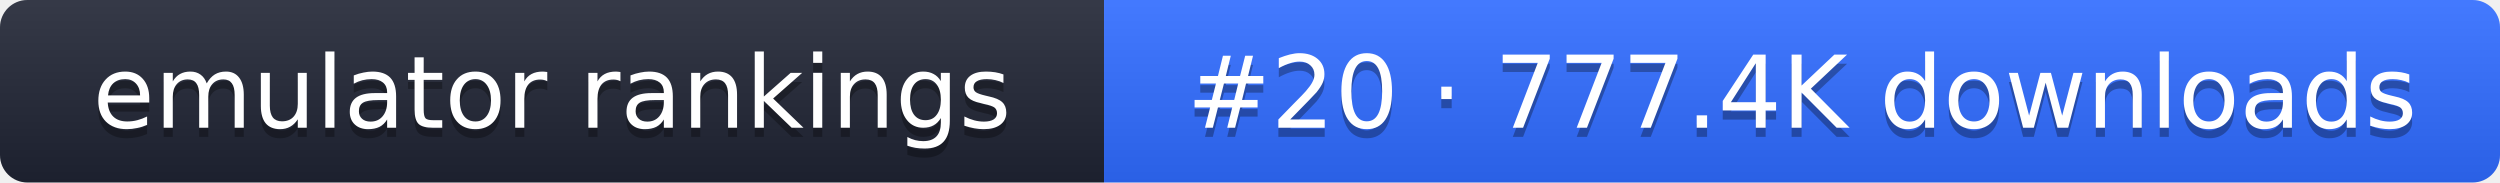
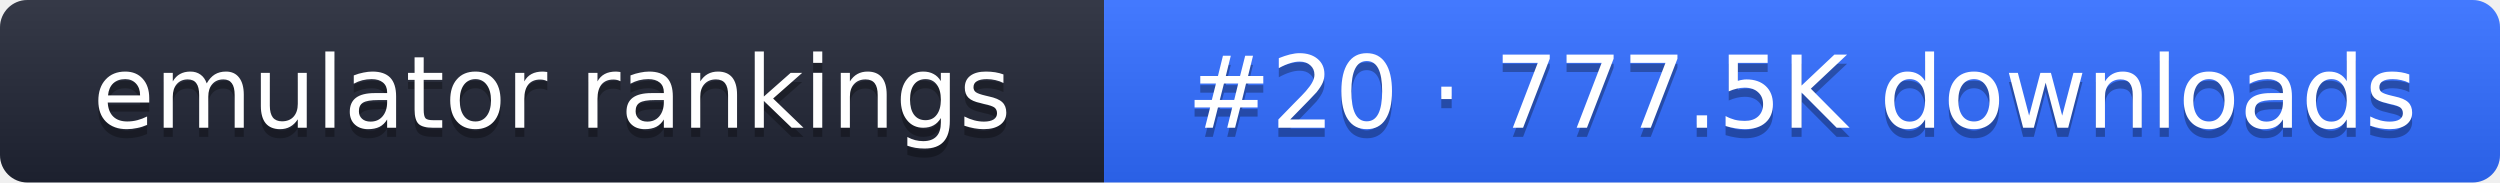
- <svg xmlns="http://www.w3.org/2000/svg" width="274" height="20" role="img" aria-label="emulator rankings: #20 · 777.4K downloads">
+ <svg xmlns="http://www.w3.org/2000/svg" width="274" height="20" role="img" aria-label="emulator rankings: #20 · 777.5K downloads">
  <linearGradient id="g" x2="0" y2="100%">
    <stop offset="0" stop-color="#fff" stop-opacity=".1" />
    <stop offset="1" stop-opacity=".1" />
  </linearGradient>
  <clipPath id="r">
    <rect width="274" height="20" rx="3" fill="#fff" />
  </clipPath>
  <g clip-path="url(#r)">
    <rect width="121" height="20" fill="#1f2433" />
    <rect x="121" width="153" height="20" fill="#2f6bff" />
    <rect width="274" height="20" fill="url(#g)" />
  </g>
  <g fill="#fff" text-anchor="middle" font-family="Verdana,DejaVu Sans,sans-serif" font-size="11">
    <text x="60.5" y="15" fill="#010101" fill-opacity=".3">emulator rankings</text>
    <text x="60.5" y="14">emulator rankings</text>
-     <text x="197.5" y="15" fill="#010101" fill-opacity=".3">#20 · 777.4K downloads</text>
-     <text x="197.5" y="14">#20 · 777.4K downloads</text>
+     <text x="197.5" y="15" fill="#010101" fill-opacity=".3">#20 · 777.5K downloads</text>
+     <text x="197.5" y="14">#20 · 777.5K downloads</text>
  </g>
</svg>
